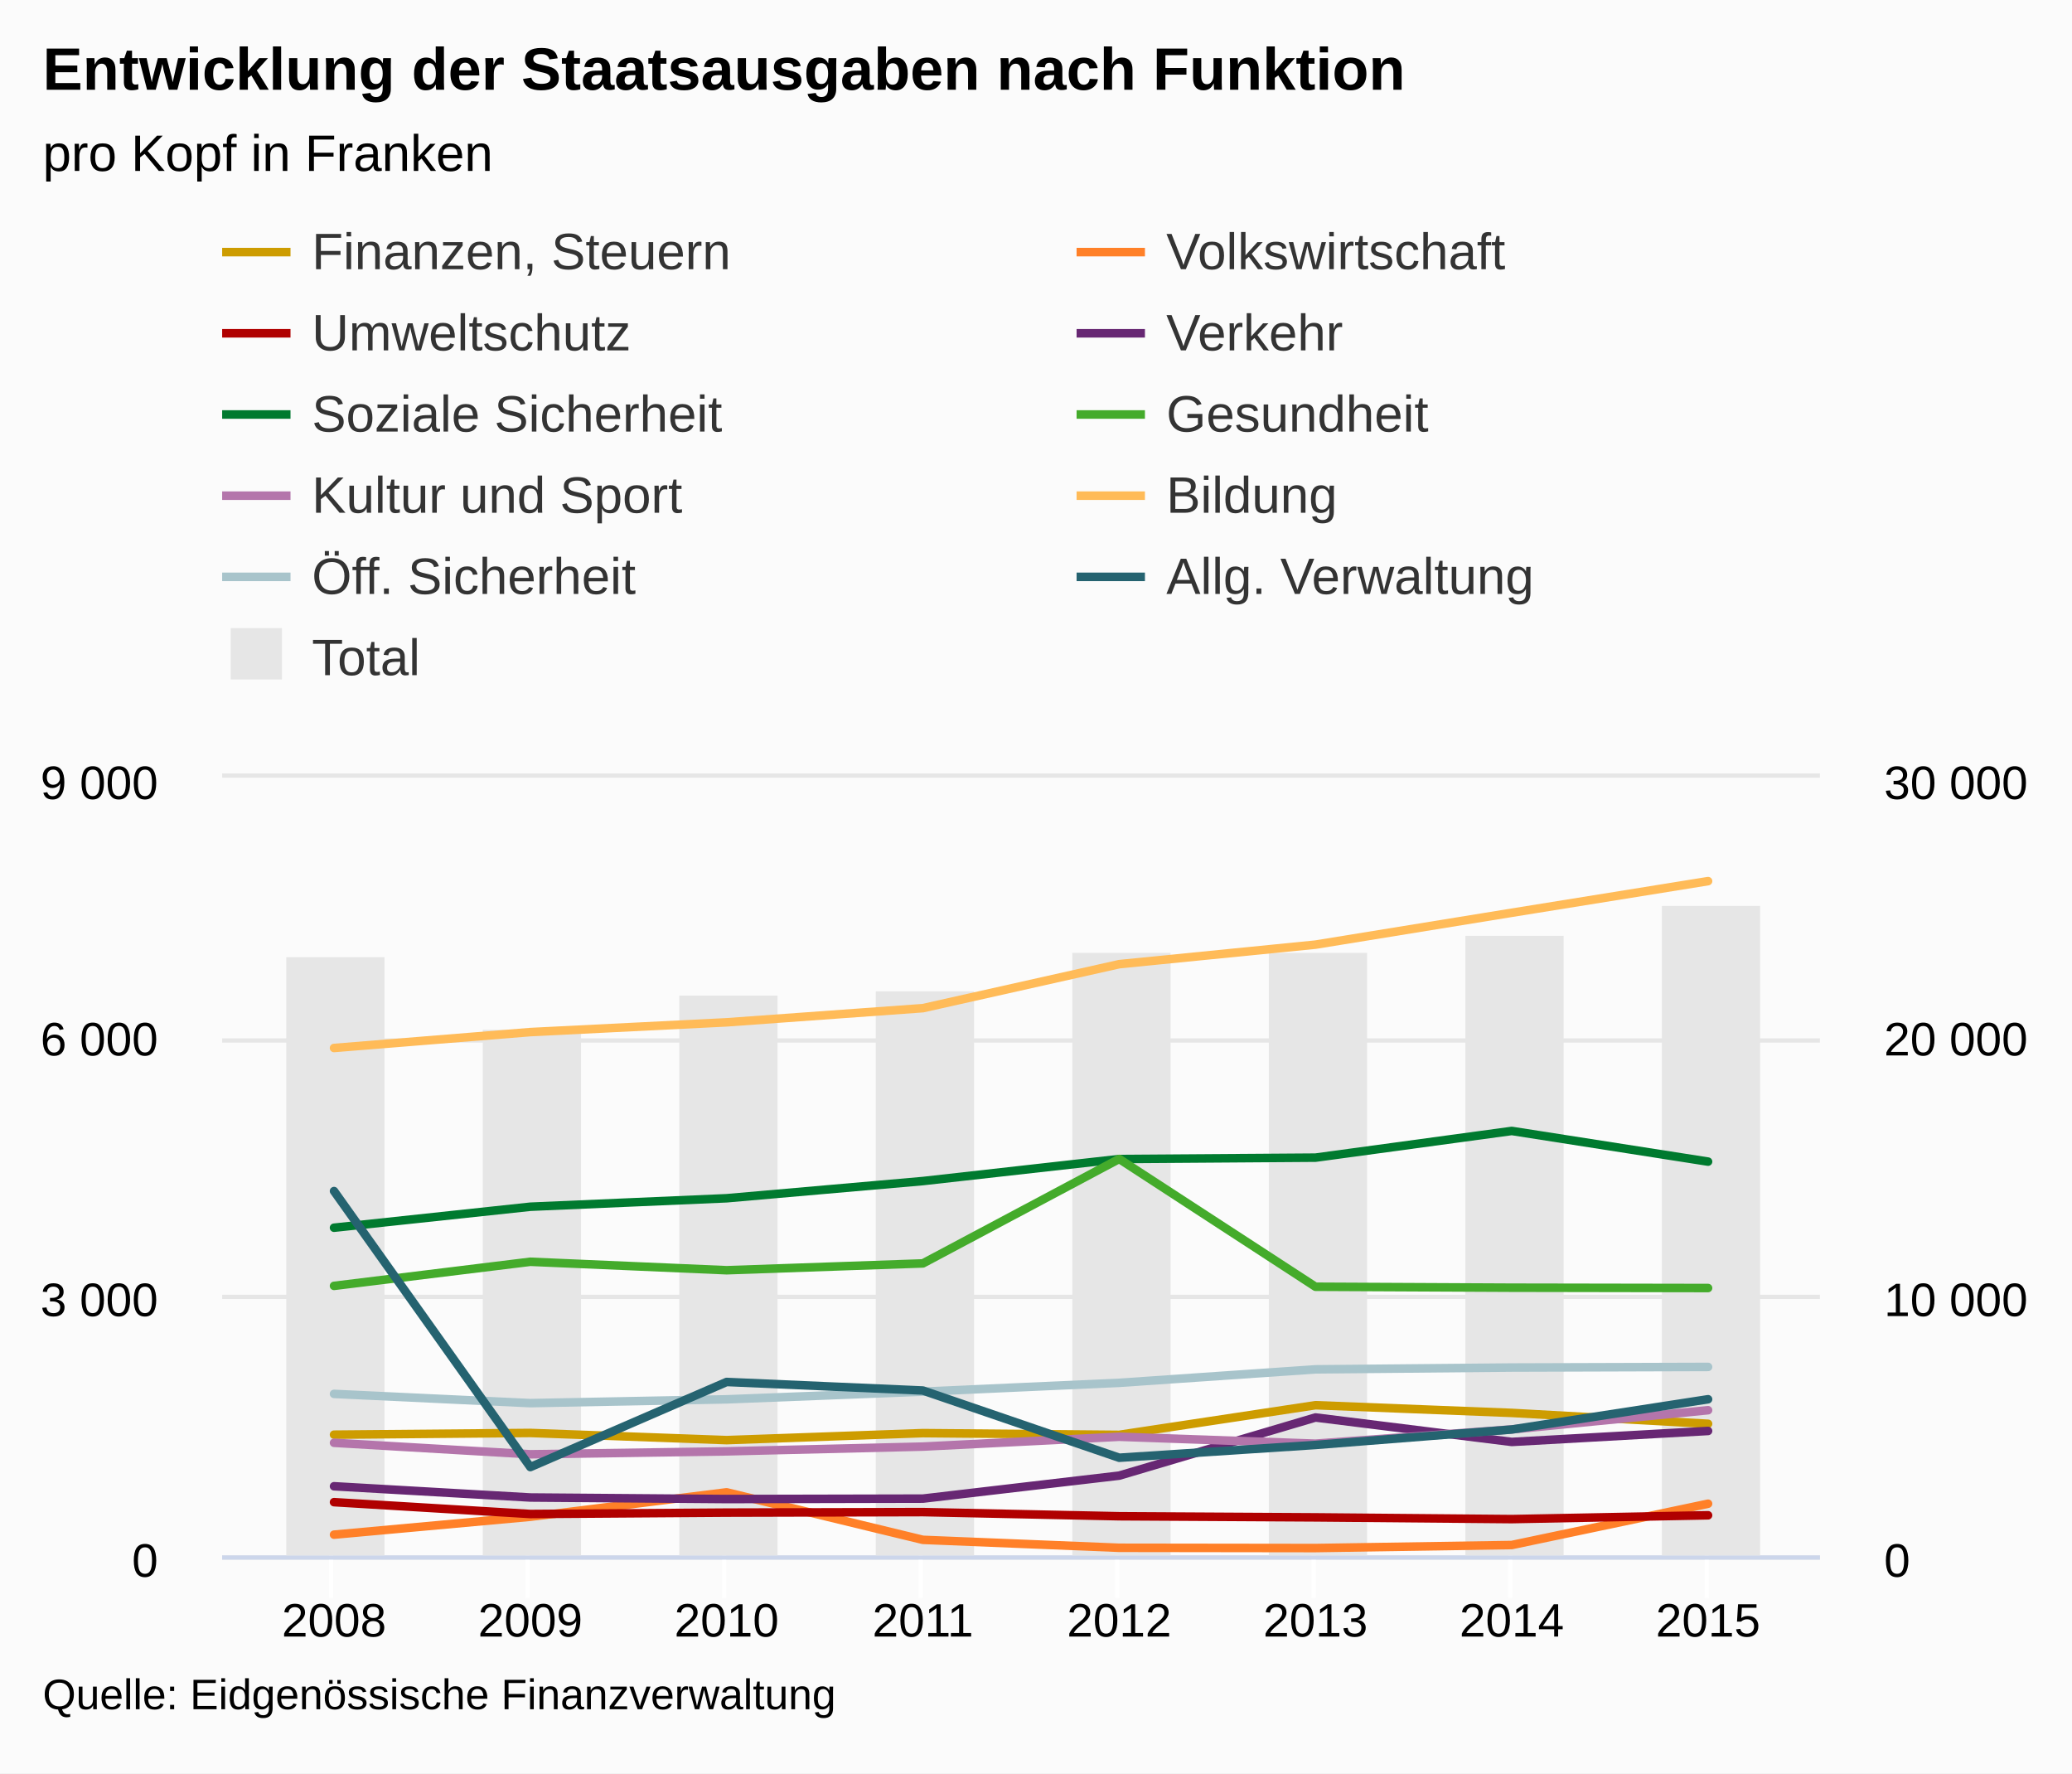
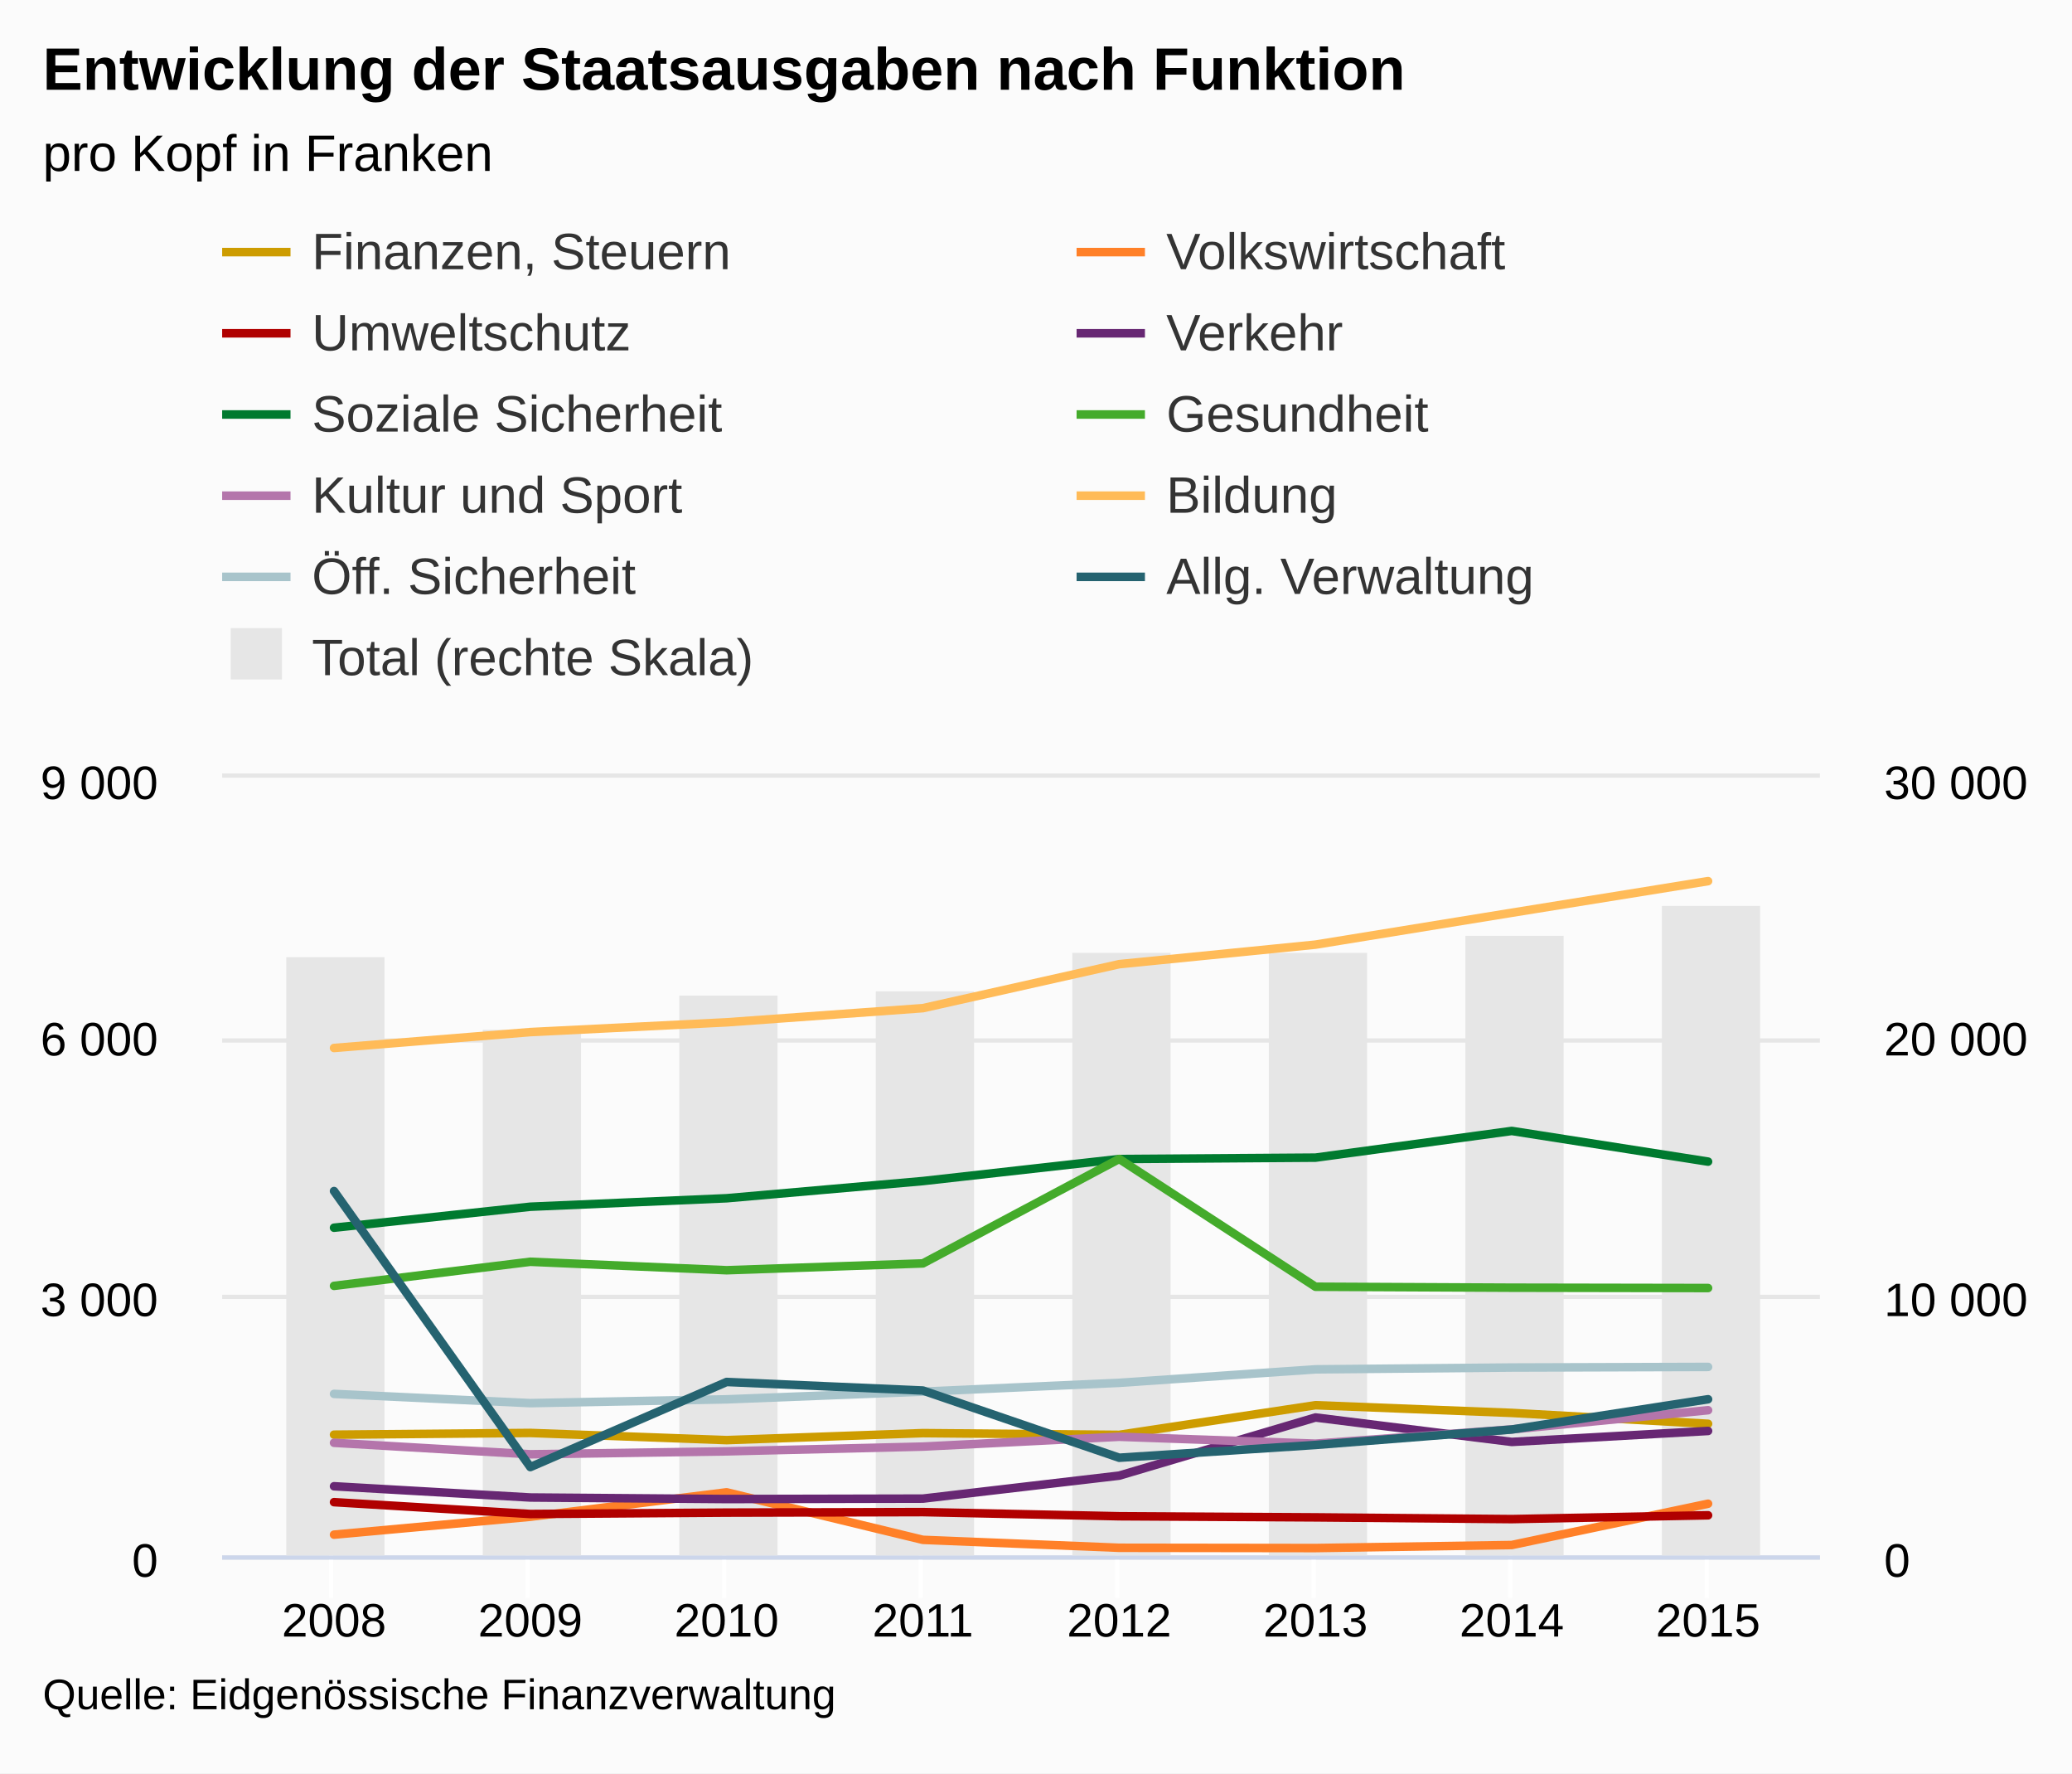
<svg xmlns="http://www.w3.org/2000/svg" version="1.1" class="highcharts-root" style="font-family:arial;font-size:12px;" viewBox="0 0 485 415">
  <defs>
    <clipPath>
      <rect x="0" y="0" width="374" height="182" fill="none" />
    </clipPath>
    <clipPath id="a">
      <rect x="0" y="0" width="374" height="182" fill="none" />
    </clipPath>
    <clipPath id="b">
      <rect x="0" y="0" width="374" height="182" fill="none" />
    </clipPath>
  </defs>
  <rect fill="#fbfbfb" class="highcharts-background" x="0" y="0" width="485" height="415" rx="0" ry="0" />
  <rect fill="none" class="highcharts-plot-background" x="52" y="182" width="374" height="182" />
  <g class="highcharts-pane-group" />
  <g class="highcharts-grid highcharts-xaxis-grid ">
    <path fill="none" class="highcharts-grid-line" d="M 77.5 182 L 77.5 364" opacity="1" />
    <path fill="none" class="highcharts-grid-line" d="M 123.5 182 L 123.5 364" opacity="1" />
    <path fill="none" class="highcharts-grid-line" d="M 169.5 182 L 169.5 364" opacity="1" />
    <path fill="none" class="highcharts-grid-line" d="M 215.5 182 L 215.5 364" opacity="1" />
    <path fill="none" class="highcharts-grid-line" d="M 261.5 182 L 261.5 364" opacity="1" />
    <path fill="none" class="highcharts-grid-line" d="M 307.5 182 L 307.5 364" opacity="1" />
    <path fill="none" class="highcharts-grid-line" d="M 353.5 182 L 353.5 364" opacity="1" />
    <path fill="none" class="highcharts-grid-line" d="M 399.5 182 L 399.5 364" opacity="1" />
  </g>
  <g class="highcharts-grid highcharts-yaxis-grid ">
    <path fill="none" stroke="#e6e6e6" stroke-width="1" class="highcharts-grid-line" d="M 52 364.5 L 426 364.5" opacity="1" />
    <path fill="none" stroke="#e6e6e6" stroke-width="1" class="highcharts-grid-line" d="M 52 303.5 L 426 303.5" opacity="1" />
    <path fill="none" stroke="#e6e6e6" stroke-width="1" class="highcharts-grid-line" d="M 52 243.5 L 426 243.5" opacity="1" />
    <path fill="none" stroke="#e6e6e6" stroke-width="1" class="highcharts-grid-line" d="M 52 181.5 L 426 181.5" opacity="1" />
  </g>
  <g class="highcharts-grid highcharts-yaxis-grid ">
    <path fill="none" class="highcharts-grid-line" d="M 52 364.5 L 426 364.5" opacity="1" />
    <path fill="none" class="highcharts-grid-line" d="M 52 303.5 L 426 303.5" opacity="1" />
    <path fill="none" class="highcharts-grid-line" d="M 52 243.5 L 426 243.5" opacity="1" />
    <path fill="none" class="highcharts-grid-line" d="M 52 182.5 L 426 182.5" opacity="1" />
  </g>
  <rect fill="none" class="highcharts-plot-border" x="52" y="182" width="374" height="182" />
  <g class="highcharts-axis highcharts-xaxis ">
    <path fill="none" class="highcharts-tick" stroke="#FFFFFF" stroke-width="1" d="M 77.5 364 L 77.5 374" opacity="1" />
    <path fill="none" class="highcharts-tick" stroke="#FFFFFF" stroke-width="1" d="M 123.5 364 L 123.5 374" opacity="1" />
    <path fill="none" class="highcharts-tick" stroke="#FFFFFF" stroke-width="1" d="M 169.5 364 L 169.5 374" opacity="1" />
    <path fill="none" class="highcharts-tick" stroke="#FFFFFF" stroke-width="1" d="M 215.5 364 L 215.5 374" opacity="1" />
    <path fill="none" class="highcharts-tick" stroke="#FFFFFF" stroke-width="1" d="M 261.5 364 L 261.5 374" opacity="1" />
    <path fill="none" class="highcharts-tick" stroke="#FFFFFF" stroke-width="1" d="M 307.5 364 L 307.5 374" opacity="1" />
    <path fill="none" class="highcharts-tick" stroke="#FFFFFF" stroke-width="1" d="M 353.5 364 L 353.5 374" opacity="1" />
    <path fill="none" class="highcharts-tick" stroke="#FFFFFF" stroke-width="1" d="M 399.5 364 L 399.5 374" opacity="1" />
    <path fill="none" class="highcharts-axis-line" stroke="#ccd6eb" stroke-width="1" d="M 52 364.5 L 426 364.5" />
  </g>
  <g class="highcharts-axis highcharts-yaxis ">
    <path fill="none" class="highcharts-axis-line" d="M 52 182 L 52 364" />
  </g>
  <g class="highcharts-axis highcharts-yaxis ">
    <path fill="none" class="highcharts-axis-line" d="M 426 182 L 426 364" />
  </g>
  <g class="highcharts-series-group">
    <g class="highcharts-series highcharts-series-0 highcharts-column-series highcharts-color-undefined " transform="translate(52,182) scale(1 1)" clip-path="url(#a)">
      <rect x="15" y="42" width="23" height="141" fill="#E6E6E6" class="highcharts-point" />
      <rect x="61" y="59" width="23" height="124" fill="#E6E6E6" class="highcharts-point" />
      <rect x="107" y="51" width="23" height="132" fill="#E6E6E6" class="highcharts-point" />
      <rect x="153" y="50" width="23" height="133" fill="#E6E6E6" class="highcharts-point" />
      <rect x="199" y="41" width="23" height="142" fill="#E6E6E6" class="highcharts-point" />
      <rect x="245" y="41" width="23" height="142" fill="#E6E6E6" class="highcharts-point" />
      <rect x="291" y="37" width="23" height="146" fill="#E6E6E6" class="highcharts-point" />
      <rect x="337" y="30" width="23" height="153" fill="#E6E6E6" class="highcharts-point" />
    </g>
    <g class="highcharts-markers highcharts-series-0 highcharts-column-series highcharts-color-undefined " transform="translate(52,182) scale(1 1)" clip-path="none" />
    <g class="highcharts-series highcharts-series-1 highcharts-line-series highcharts-color-undefined " transform="translate(52,182) scale(1 1)" clip-path="url(#b)">
      <path fill="none" d="M 26.189 153.75 L 72.135 153.345 L 118.081 155.024 L 164.027 153.386 L 209.973 153.79 L 255.919 146.854 L 301.865 148.654 L 347.811 151.202" class="highcharts-graph" stroke="#cd9c00" stroke-width="2" stroke-linejoin="round" stroke-linecap="round" />
    </g>
    <g class="highcharts-markers highcharts-series-1 highcharts-line-series highcharts-color-undefined " transform="translate(52,182) scale(1 1)" clip-path="none" />
    <g class="highcharts-series highcharts-series-2 highcharts-line-series highcharts-color-undefined " transform="translate(52,182) scale(1 1)" clip-path="url(#b)">
      <path fill="none" d="M 26.189 177.147 L 72.135 172.961 L 118.081 167.238 L 164.027 178.36 L 209.973 180.22 L 255.919 180.281 L 301.865 179.573 L 347.811 169.907" class="highcharts-graph" stroke="#ff8028" stroke-width="2" stroke-linejoin="round" stroke-linecap="round" />
    </g>
    <g class="highcharts-markers highcharts-series-2 highcharts-line-series highcharts-color-undefined " transform="translate(52,182) scale(1 1)" clip-path="none" />
    <g class="highcharts-series highcharts-series-3 highcharts-line-series highcharts-color-undefined " transform="translate(52,182) scale(1 1)" clip-path="url(#b)">
      <path fill="none" d="M 26.189 169.543 L 72.135 172.314 L 118.081 171.99 L 164.027 171.869 L 209.973 172.839 L 255.919 173.102 L 301.865 173.507 L 347.811 172.617" class="highcharts-graph" stroke="#b00000" stroke-width="2" stroke-linejoin="round" stroke-linecap="round" />
    </g>
    <g class="highcharts-markers highcharts-series-3 highcharts-line-series highcharts-color-undefined " transform="translate(52,182) scale(1 1)" clip-path="none" />
    <g class="highcharts-series highcharts-series-4 highcharts-line-series highcharts-color-undefined " transform="translate(52,182) scale(1 1)" clip-path="url(#b)">
      <path fill="none" d="M 26.189 165.822 L 72.135 168.451 L 118.081 168.815 L 164.027 168.714 L 209.973 163.335 L 255.919 149.725 L 301.865 155.448 L 347.811 152.88" class="highcharts-graph" stroke="#672773" stroke-width="2" stroke-linejoin="round" stroke-linecap="round" />
    </g>
    <g class="highcharts-markers highcharts-series-4 highcharts-line-series highcharts-color-undefined " transform="translate(52,182) scale(1 1)" clip-path="none" />
    <g class="highcharts-series highcharts-series-5 highcharts-line-series highcharts-color-undefined " transform="translate(52,182) scale(1 1)" clip-path="url(#b)">
      <path fill="none" d="M 26.189 105.317 L 72.135 100.403 L 118.081 98.422 L 164.027 94.397 L 209.973 89.241 L 255.919 88.917 L 301.865 82.668 L 347.811 89.847" class="highcharts-graph" stroke="#007a2f" stroke-width="2" stroke-linejoin="round" stroke-linecap="round" />
    </g>
    <g class="highcharts-markers highcharts-series-5 highcharts-line-series highcharts-color-undefined " transform="translate(52,182) scale(1 1)" clip-path="none" />
    <g class="highcharts-series highcharts-series-6 highcharts-line-series highcharts-color-undefined " transform="translate(52,182) scale(1 1)" clip-path="url(#b)">
      <path fill="none" d="M 26.189 118.927 L 72.135 113.285 L 118.081 115.267 L 164.027 113.669 L 209.973 89.22 L 255.919 119.129 L 301.865 119.352 L 347.811 119.432" class="highcharts-graph" stroke="#44ab2b" stroke-width="2" stroke-linejoin="round" stroke-linecap="round" />
    </g>
    <g class="highcharts-markers highcharts-series-6 highcharts-line-series highcharts-color-undefined " transform="translate(52,182) scale(1 1)" clip-path="none" />
    <g class="highcharts-series highcharts-series-7 highcharts-line-series highcharts-color-undefined " transform="translate(52,182) scale(1 1)" clip-path="url(#b)">
      <path fill="none" d="M 26.189 155.65 L 72.135 158.34 L 118.081 157.652 L 164.027 156.54 L 209.973 154.235 L 255.919 155.853 L 301.865 152.516 L 347.811 148.027" class="highcharts-graph" stroke="#b475ab" stroke-width="2" stroke-linejoin="round" stroke-linecap="round" />
    </g>
    <g class="highcharts-markers highcharts-series-7 highcharts-line-series highcharts-color-undefined " transform="translate(52,182) scale(1 1)" clip-path="none" />
    <g class="highcharts-series highcharts-series-8 highcharts-line-series highcharts-color-undefined " transform="translate(52,182) scale(1 1)" clip-path="url(#b)">
      <path fill="none" d="M 26.189 63.255 L 72.135 59.534 L 118.081 57.249 L 164.027 53.933 L 209.973 43.64 L 255.919 39.069 L 301.865 31.607 L 347.811 24.206" class="highcharts-graph" stroke="#ffbb58" stroke-width="2" stroke-linejoin="round" stroke-linecap="round" />
    </g>
    <g class="highcharts-markers highcharts-series-8 highcharts-line-series highcharts-color-undefined " transform="translate(52,182) scale(1 1)" clip-path="none" />
    <g class="highcharts-series highcharts-series-9 highcharts-line-series highcharts-color-undefined " transform="translate(52,182) scale(1 1)" clip-path="url(#b)">
      <path fill="none" d="M 26.189 144.205 L 72.135 146.368 L 118.081 145.479 L 164.027 143.679 L 209.973 141.616 L 255.919 138.462 L 301.865 138.037 L 347.811 137.895" class="highcharts-graph" stroke="#a8c4cb" stroke-width="2" stroke-linejoin="round" stroke-linecap="round" />
    </g>
    <g class="highcharts-markers highcharts-series-9 highcharts-line-series highcharts-color-undefined " transform="translate(52,182) scale(1 1)" clip-path="none" />
    <g class="highcharts-series highcharts-series-10 highcharts-line-series highcharts-color-undefined " transform="translate(52,182) scale(1 1)" clip-path="url(#b)">
      <path fill="none" d="M 26.189 96.743 L 72.135 161.333 L 118.081 141.414 L 164.027 143.416 L 209.973 159.149 L 255.919 156.156 L 301.865 152.536 L 347.811 145.458" class="highcharts-graph" stroke="#256370" stroke-width="2" stroke-linejoin="round" stroke-linecap="round" />
    </g>
    <g class="highcharts-markers highcharts-series-10 highcharts-line-series highcharts-color-undefined " transform="translate(52,182) scale(1 1)" clip-path="none" />
  </g>
  <text x="10" text-anchor="start" class="highcharts-title" style="color:#000000;font-size:14px;font-weight:bold;fill:#000000;" y="21">
    <tspan>Entwicklung der Staatsausgaben nach Funktion</tspan>
  </text>
  <text x="10" text-anchor="start" class="highcharts-subtitle" style="color:#000000;font-size:12px;font-weight:normal;font-family:arial;fill:#000000;" y="40">
    <tspan>pro Kopf in Franken</tspan>
  </text>
  <g class="highcharts-legend" transform="translate(44,45)">
    <rect fill="none" class="highcharts-legend-box" rx="0" ry="0" x="0" y="0" width="396" height="125" visibility="visible" />
    <g>
      <g>
        <g class="highcharts-legend-item highcharts-line-series highcharts-color-undefined highcharts-series-1" transform="translate(8,3)">
          <path fill="none" d="M 0 11 L 16 11" class="highcharts-graph" stroke="#cd9c00" stroke-width="2" />
          <text x="21" style="color:#333333;font-size:12px;font-weight:normal;cursor:pointer;fill:#333333;" text-anchor="start" y="15">
            <tspan>Finanzen, Steuern</tspan>
          </text>
        </g>
        <g class="highcharts-legend-item highcharts-line-series highcharts-color-undefined highcharts-series-2" transform="translate(208,3)">
          <path fill="none" d="M 0 11 L 16 11" class="highcharts-graph" stroke="#ff8028" stroke-width="2" />
          <text x="21" y="15" style="color:#333333;font-size:12px;font-weight:normal;cursor:pointer;fill:#333333;" text-anchor="start">
            <tspan>Volkswirtschaft</tspan>
          </text>
        </g>
        <g class="highcharts-legend-item highcharts-line-series highcharts-color-undefined highcharts-series-3" transform="translate(8,22)">
          <path fill="none" d="M 0 11 L 16 11" class="highcharts-graph" stroke="#b00000" stroke-width="2" />
          <text x="21" y="15" style="color:#333333;font-size:12px;font-weight:normal;cursor:pointer;fill:#333333;" text-anchor="start">
            <tspan>Umweltschutz</tspan>
          </text>
        </g>
        <g class="highcharts-legend-item highcharts-line-series highcharts-color-undefined highcharts-series-4" transform="translate(208,22)">
          <path fill="none" d="M 0 11 L 16 11" class="highcharts-graph" stroke="#672773" stroke-width="2" />
          <text x="21" y="15" style="color:#333333;font-size:12px;font-weight:normal;cursor:pointer;fill:#333333;" text-anchor="start">
            <tspan>Verkehr</tspan>
          </text>
        </g>
        <g class="highcharts-legend-item highcharts-line-series highcharts-color-undefined highcharts-series-5" transform="translate(8,41)">
          <path fill="none" d="M 0 11 L 16 11" class="highcharts-graph" stroke="#007a2f" stroke-width="2" />
          <text x="21" y="15" style="color:#333333;font-size:12px;font-weight:normal;cursor:pointer;fill:#333333;" text-anchor="start">
            <tspan>Soziale Sicherheit</tspan>
          </text>
        </g>
        <g class="highcharts-legend-item highcharts-line-series highcharts-color-undefined highcharts-series-6" transform="translate(208,41)">
          <path fill="none" d="M 0 11 L 16 11" class="highcharts-graph" stroke="#44ab2b" stroke-width="2" />
          <text x="21" y="15" style="color:#333333;font-size:12px;font-weight:normal;cursor:pointer;fill:#333333;" text-anchor="start">
            <tspan>Gesundheit</tspan>
          </text>
        </g>
        <g class="highcharts-legend-item highcharts-line-series highcharts-color-undefined highcharts-series-7" transform="translate(8,60)">
          <path fill="none" d="M 0 11 L 16 11" class="highcharts-graph" stroke="#b475ab" stroke-width="2" />
          <text x="21" y="15" style="color:#333333;font-size:12px;font-weight:normal;cursor:pointer;fill:#333333;" text-anchor="start">
            <tspan>Kultur und Sport</tspan>
          </text>
        </g>
        <g class="highcharts-legend-item highcharts-line-series highcharts-color-undefined highcharts-series-8" transform="translate(208,60)">
          <path fill="none" d="M 0 11 L 16 11" class="highcharts-graph" stroke="#ffbb58" stroke-width="2" />
          <text x="21" y="15" style="color:#333333;font-size:12px;font-weight:normal;cursor:pointer;fill:#333333;" text-anchor="start">
            <tspan>Bildung</tspan>
          </text>
        </g>
        <g class="highcharts-legend-item highcharts-line-series highcharts-color-undefined highcharts-series-9" transform="translate(8,79)">
          <path fill="none" d="M 0 11 L 16 11" class="highcharts-graph" stroke="#a8c4cb" stroke-width="2" />
          <text x="21" y="15" style="color:#333333;font-size:12px;font-weight:normal;cursor:pointer;fill:#333333;" text-anchor="start">
            <tspan>Öff. Sicherheit</tspan>
          </text>
        </g>
        <g class="highcharts-legend-item highcharts-line-series highcharts-color-undefined highcharts-series-10" transform="translate(208,79)">
          <path fill="none" d="M 0 11 L 16 11" class="highcharts-graph" stroke="#256370" stroke-width="2" />
          <text x="21" y="15" style="color:#333333;font-size:12px;font-weight:normal;cursor:pointer;fill:#333333;" text-anchor="start">
            <tspan>Allg. Verwaltung</tspan>
          </text>
        </g>
        <g class="highcharts-legend-item highcharts-column-series highcharts-color-undefined highcharts-series-0" transform="translate(8,98)">
          <text x="21" y="15" style="color:#333333;font-size:12px;font-weight:normal;cursor:pointer;fill:#333333;" text-anchor="start">
-             <tspan>Total</tspan>
+             <tspan>Total (rechte Skala)</tspan>
          </text>
          <rect x="2" y="4" width="12" height="12" fill="#E6E6E6" class="highcharts-point" />
        </g>
      </g>
    </g>
  </g>
  <g class="highcharts-axis-labels highcharts-xaxis-labels ">
    <text x="78.189" style="color:#000000;cursor:default;font-size:11px;fill:#000000;" text-anchor="middle" transform="translate(0,0)" y="383" opacity="1">
      2008
    </text>
    <text x="124.135" style="color:#000000;cursor:default;font-size:11px;fill:#000000;" text-anchor="middle" transform="translate(0,0)" y="383" opacity="1">
      2009
    </text>
    <text x="170.081" style="color:#000000;cursor:default;font-size:11px;fill:#000000;" text-anchor="middle" transform="translate(0,0)" y="383" opacity="1">
      2010
    </text>
    <text x="216.027" style="color:#000000;cursor:default;font-size:11px;fill:#000000;" text-anchor="middle" transform="translate(0,0)" y="383" opacity="1">
      2011
    </text>
    <text x="261.973" style="color:#000000;cursor:default;font-size:11px;fill:#000000;" text-anchor="middle" transform="translate(0,0)" y="383" opacity="1">
      2012
    </text>
    <text x="307.919" style="color:#000000;cursor:default;font-size:11px;fill:#000000;" text-anchor="middle" transform="translate(0,0)" y="383" opacity="1">
      2013
    </text>
    <text x="353.865" style="color:#000000;cursor:default;font-size:11px;fill:#000000;" text-anchor="middle" transform="translate(0,0)" y="383" opacity="1">
      2014
    </text>
    <text x="399.811" style="color:#000000;cursor:default;font-size:11px;fill:#000000;" text-anchor="middle" transform="translate(0,0)" y="383" opacity="1">
      2015
    </text>
  </g>
  <g class="highcharts-axis-labels highcharts-yaxis-labels ">
    <text x="37" style="color:#000000;cursor:default;font-size:11px;fill:#000000;" text-anchor="end" transform="translate(0,0)" y="369" opacity="1">
      <tspan>0</tspan>
    </text>
    <text x="37" style="color:#000000;cursor:default;font-size:11px;fill:#000000;" text-anchor="end" transform="translate(0,0)" y="308" opacity="1">
      <tspan>3 000</tspan>
    </text>
    <text x="37" style="color:#000000;cursor:default;font-size:11px;fill:#000000;" text-anchor="end" transform="translate(0,0)" y="247" opacity="1">
      <tspan>6 000</tspan>
    </text>
    <text x="37" style="color:#000000;cursor:default;font-size:11px;fill:#000000;" text-anchor="end" transform="translate(0,0)" y="187" opacity="1">
      <tspan>9 000</tspan>
    </text>
  </g>
  <g class="highcharts-axis-labels highcharts-yaxis-labels ">
    <text x="441" style="color:#000000;cursor:default;font-size:11px;fill:#000000;" text-anchor="start" transform="translate(0,0)" y="369" opacity="1">
      <tspan>0</tspan>
    </text>
    <text x="441" style="color:#000000;cursor:default;font-size:11px;fill:#000000;" text-anchor="start" transform="translate(0,0)" y="308" opacity="1">
      <tspan>10 000</tspan>
    </text>
    <text x="441" style="color:#000000;cursor:default;font-size:11px;fill:#000000;" text-anchor="start" transform="translate(0,0)" y="247" opacity="1">
      <tspan>20 000</tspan>
    </text>
    <text x="441" style="color:#000000;cursor:default;font-size:11px;fill:#000000;" text-anchor="start" transform="translate(0,0)" y="187" opacity="1">
      <tspan>30 000</tspan>
    </text>
  </g>
  <text x="10" class="highcharts-credits" text-anchor="start" style="cursor:default;color:#000000;font-size:10px;fill:#000000;" y="400">
    <tspan>Quelle: Eidgenössische Finanzverwaltung</tspan>
  </text>
</svg>
